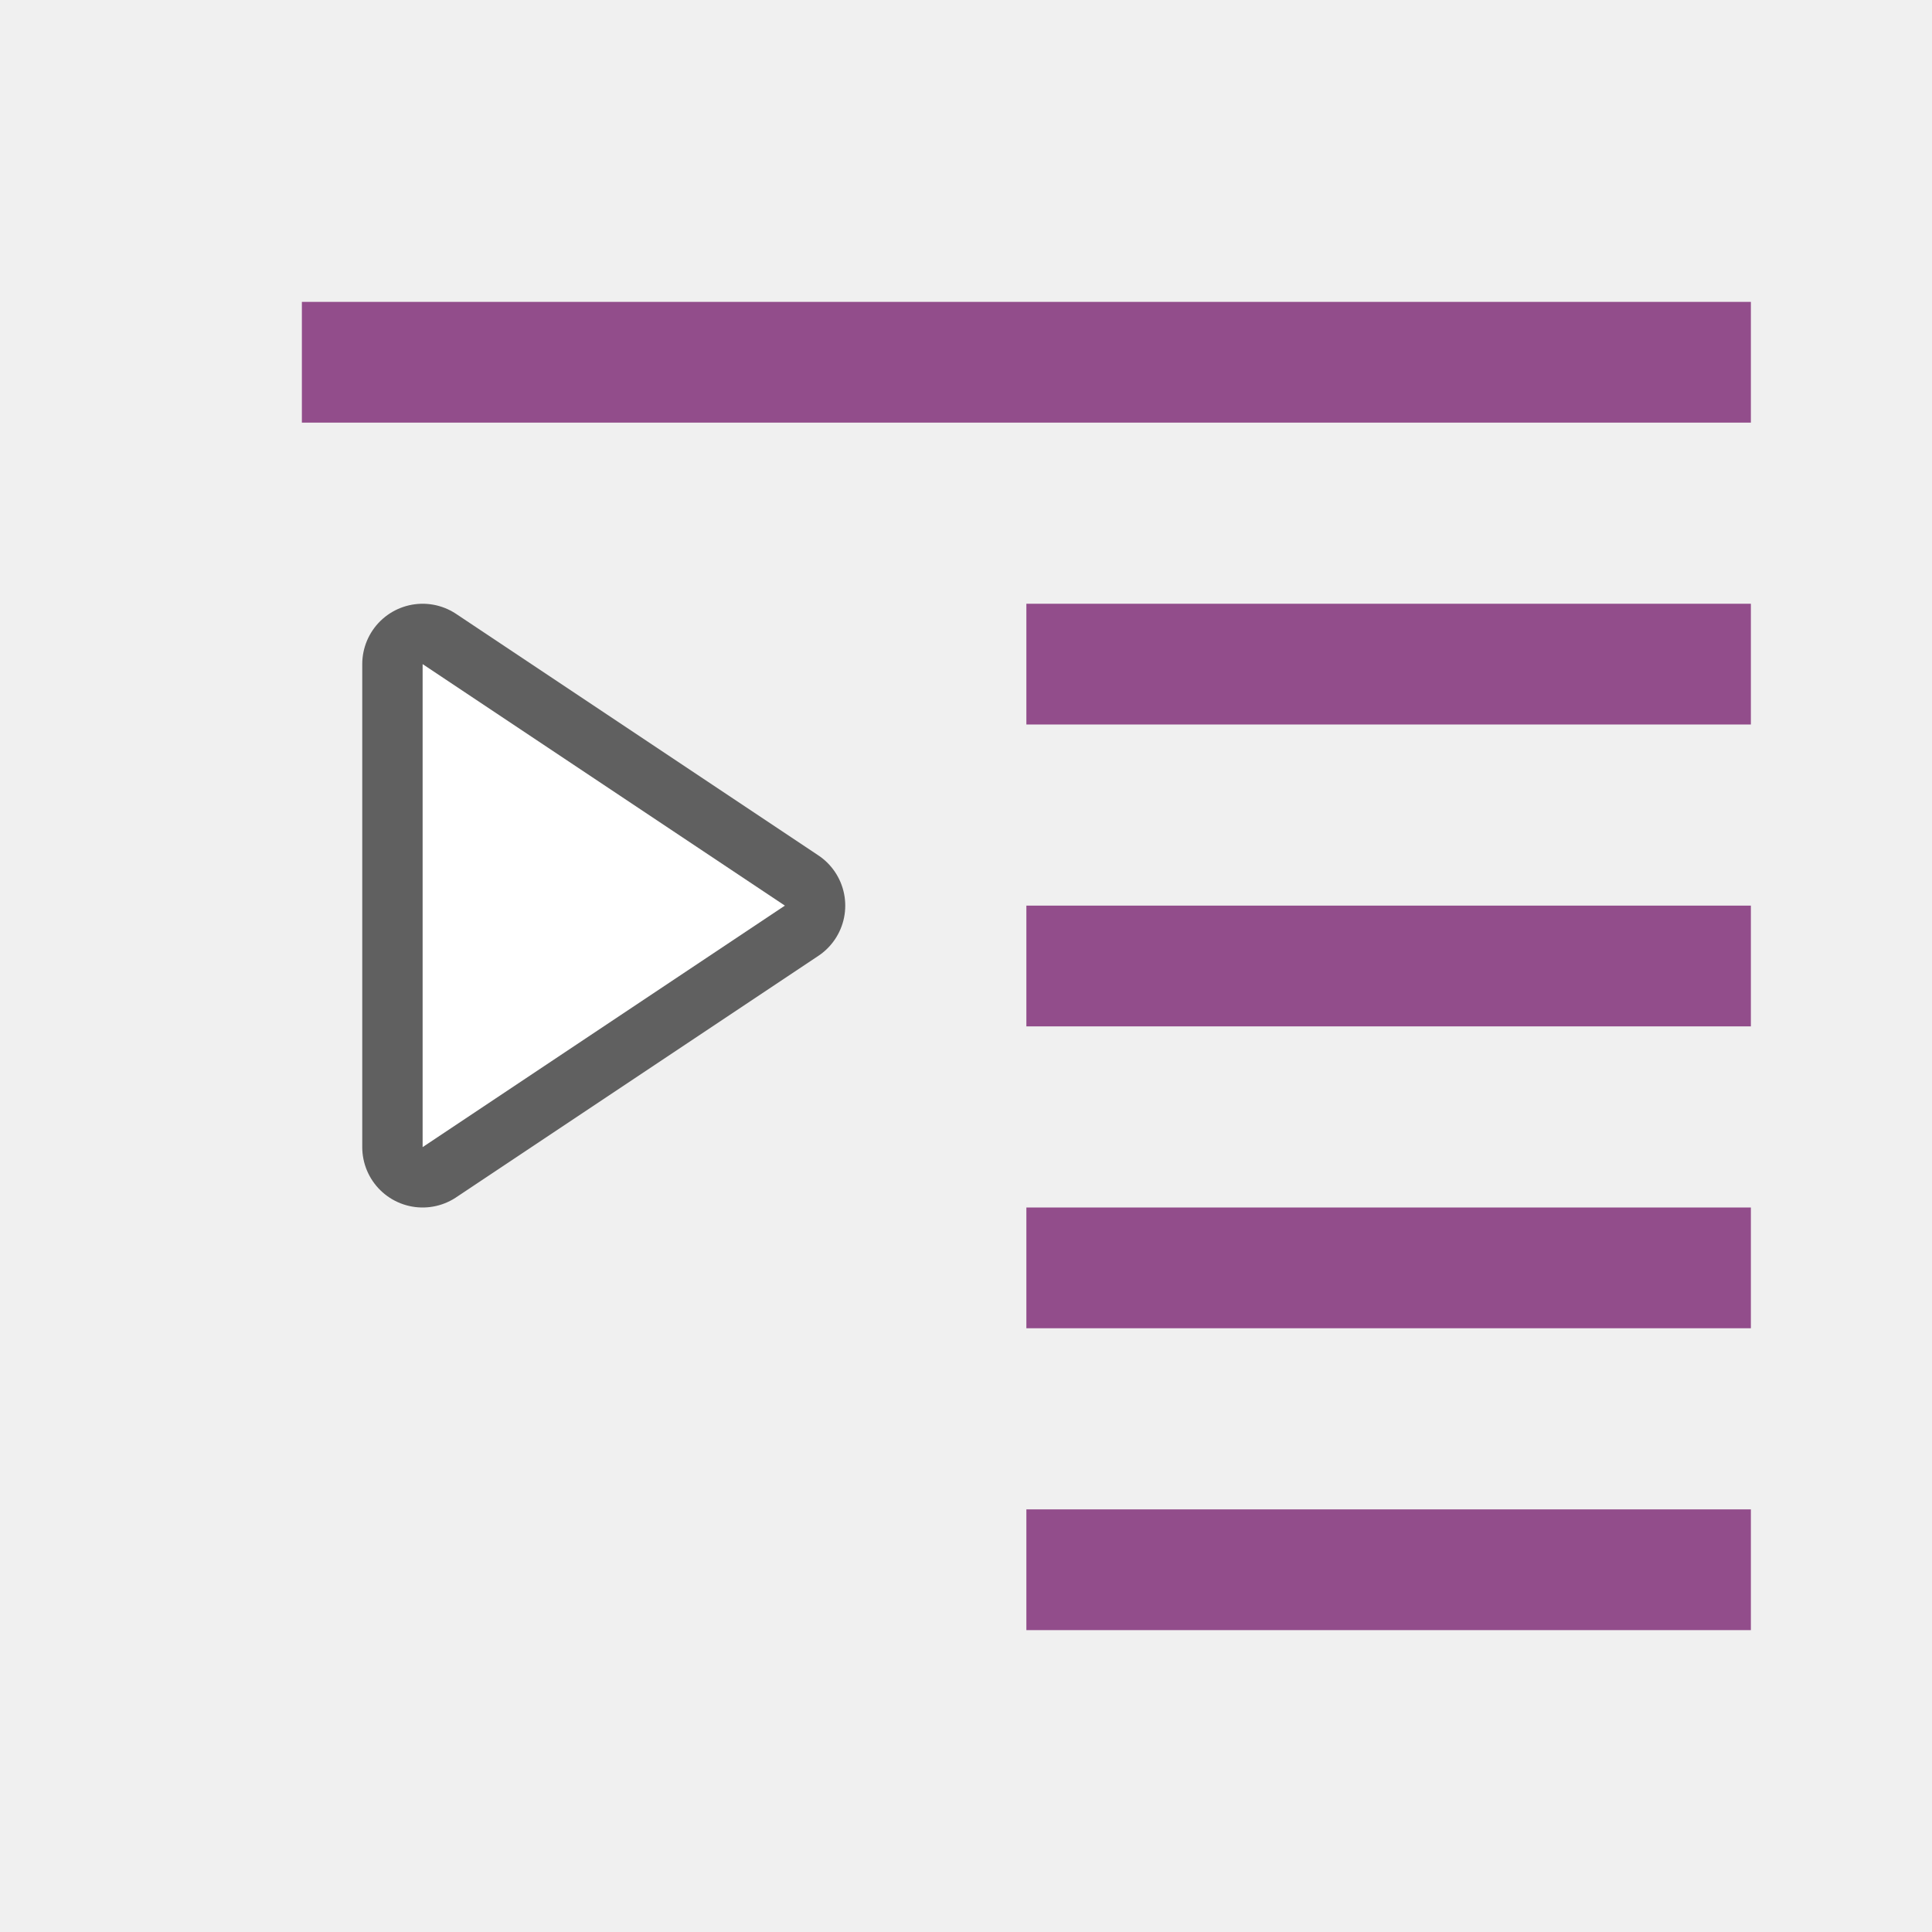
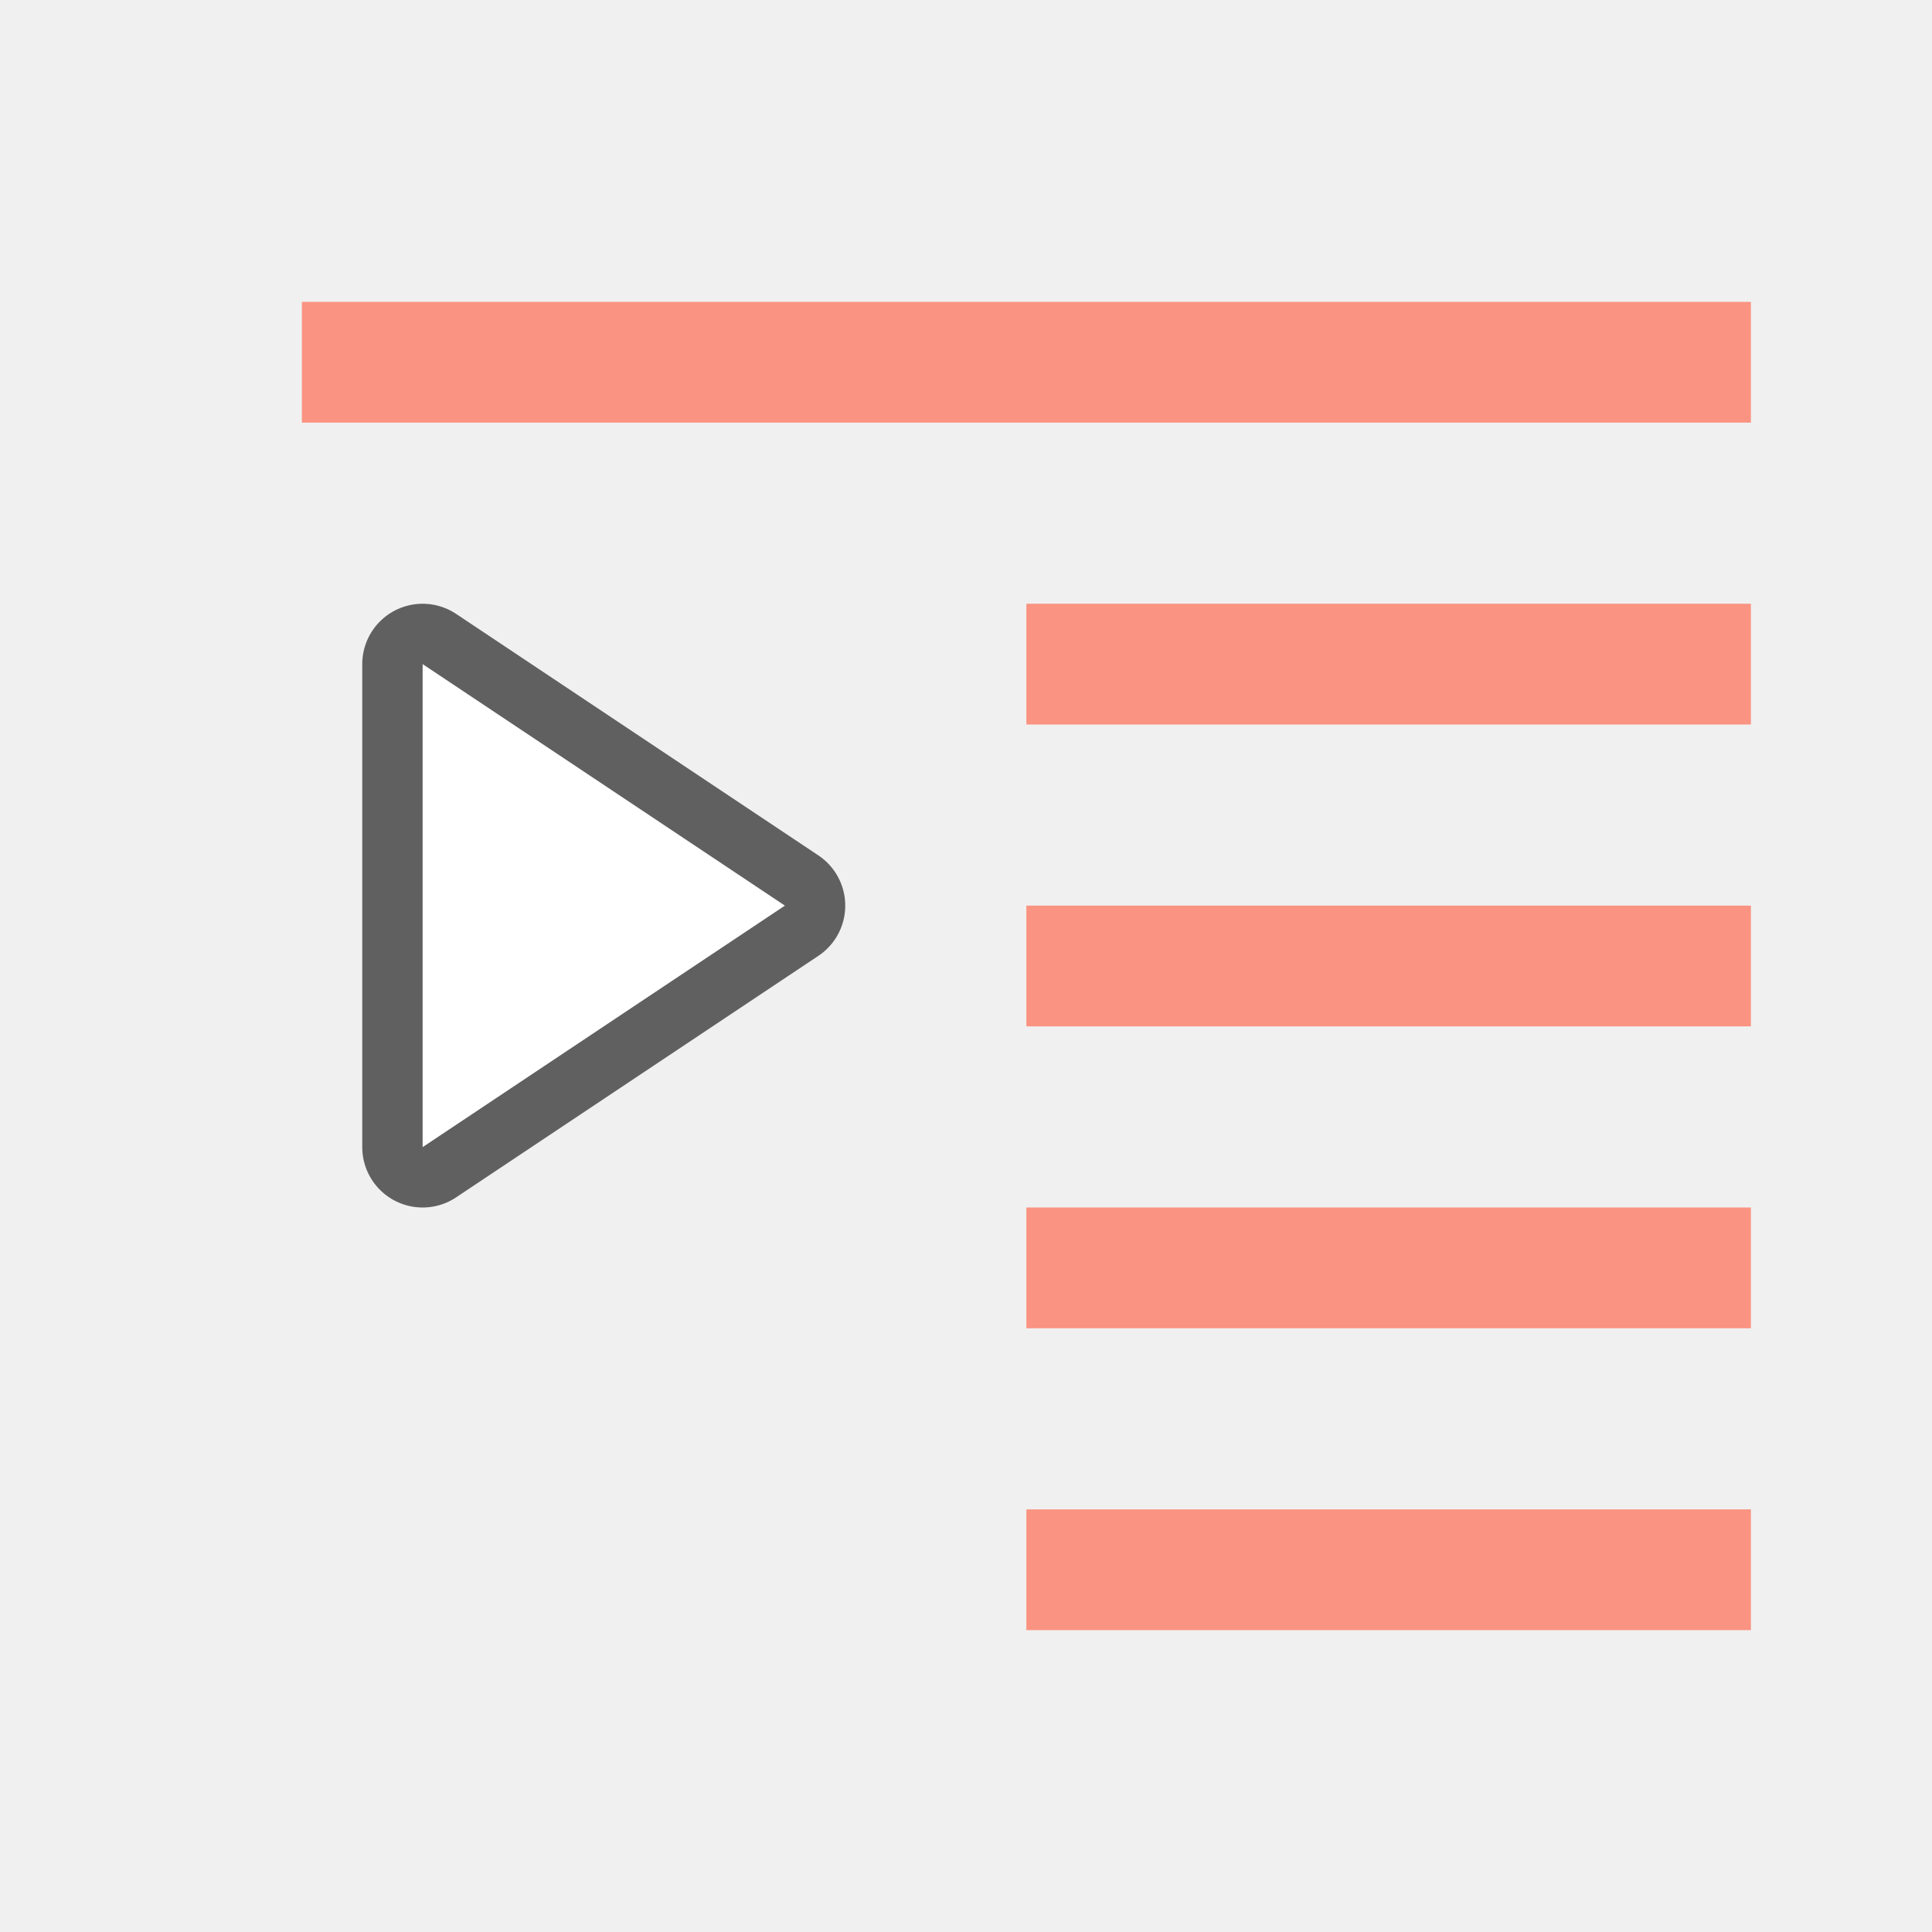
<svg xmlns="http://www.w3.org/2000/svg" viewBox="0 0 32 32" version="1.1" id="svg8">
  <defs id="defs12" />
-   <rect id="rect2" overflow="visible" y="5" x="5" width="24" style="color:#bebebe;overflow:visible;fill:#924d8b;fill-opacity:1;stroke-width:2.566;marker:none" height="2" />
-   <rect id="rect4" overflow="visible" y="10" x="17" width="12" style="color:#bebebe;overflow:visible;fill:#924d8b;fill-opacity:1;stroke-width:1.814;marker:none" height="2" />
-   <rect id="rect6" overflow="visible" y="20" x="17" width="12" style="color:#bebebe;overflow:visible;fill:#924d8b;fill-opacity:1;stroke-width:1.814;marker:none" height="2" />
-   <rect id="rect8" overflow="visible" y="25" x="17" width="12" style="color:#bebebe;overflow:visible;fill:#924d8b;fill-opacity:1;stroke-width:1.814;marker:none" height="2" />
-   <rect id="rect10" overflow="visible" y="15" x="17" width="12" style="color:#bebebe;overflow:visible;fill:#924d8b;fill-opacity:1;stroke-width:1.814;marker:none" height="2" />
+   <rect id="rect2" overflow="visible" y="5" x="5" width="24" style="color:#bebebe;overflow:visible;fill:#fa9381;fill-opacity:1;stroke-width:2.566;marker:none" height="2" />
+   <rect id="rect4" overflow="visible" y="10" x="17" width="12" style="color:#bebebe;overflow:visible;fill:#fa9381;fill-opacity:1;stroke-width:1.814;marker:none" height="2" />
+   <rect id="rect6" overflow="visible" y="20" x="17" width="12" style="color:#bebebe;overflow:visible;fill:#fa9381;fill-opacity:1;stroke-width:1.814;marker:none" height="2" />
+   <rect id="rect8" overflow="visible" y="25" x="17" width="12" style="color:#bebebe;overflow:visible;fill:#fa9381;fill-opacity:1;stroke-width:1.814;marker:none" height="2" />
+   <rect id="rect10" overflow="visible" y="15" x="17" width="12" style="color:#bebebe;overflow:visible;fill:#fa9381;fill-opacity:1;stroke-width:1.814;marker:none" height="2" />
  <path style="opacity:0.6;fill:#ffffff;stroke:#000000;stroke-width:2;stroke-linejoin:round;stroke-miterlimit:4;stroke-dasharray:none;stroke-opacity:1" d="M 7,19 13,15 7,11 Z" id="path833" />
  <path style="fill:#ffffff" d="M 7,19 13,15 7,11 Z" id="path837" />
</svg>
